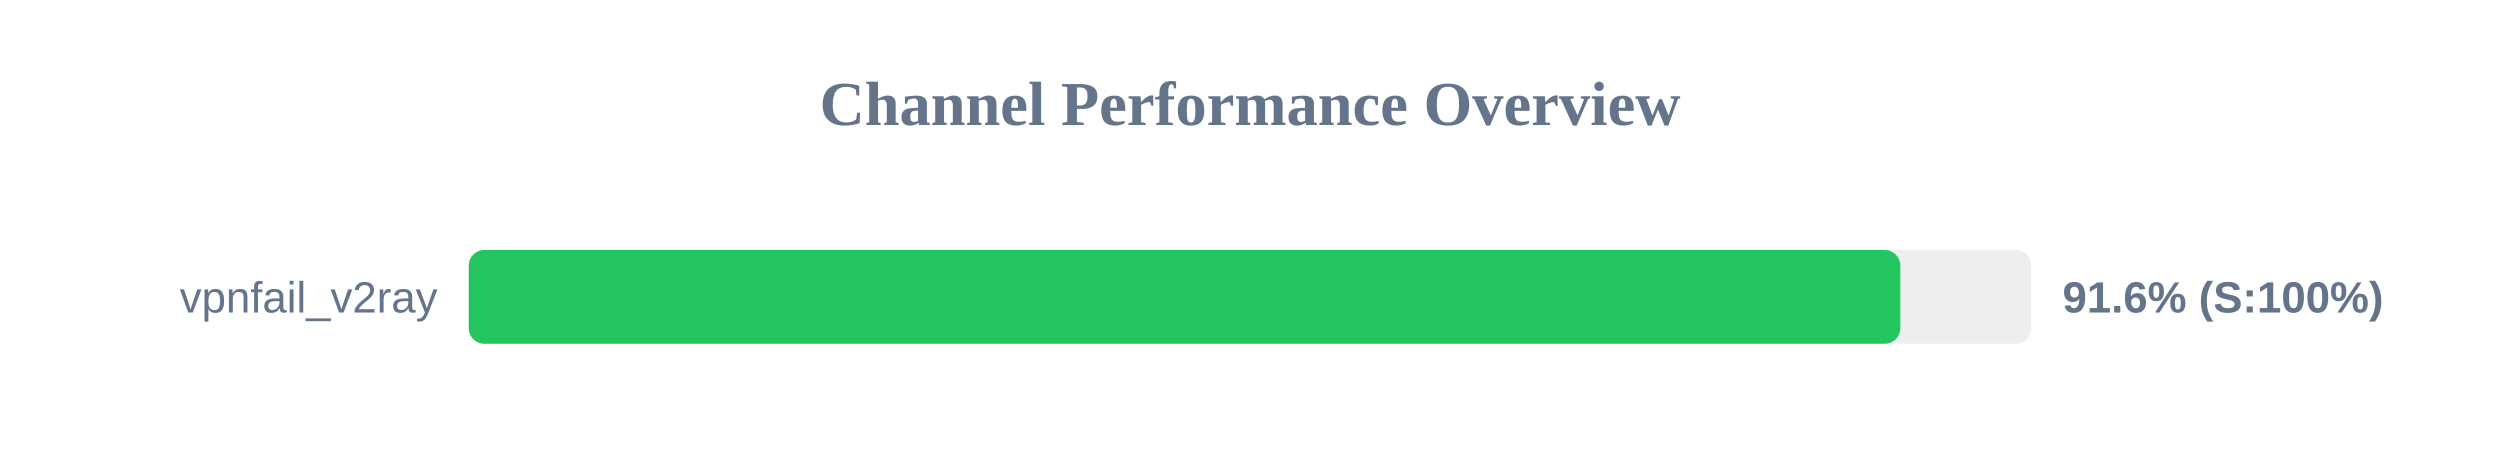
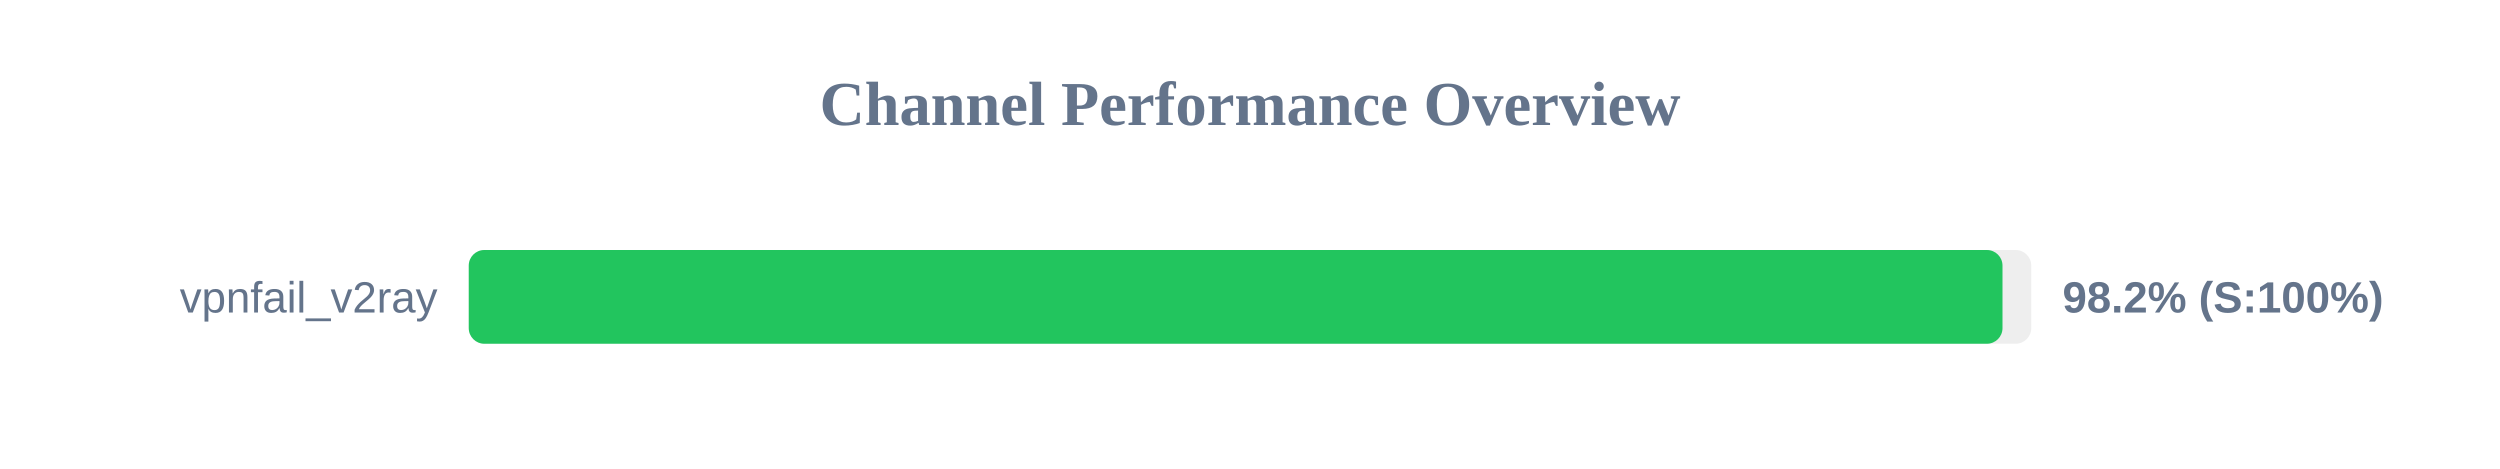
<svg xmlns="http://www.w3.org/2000/svg" width="800" height="150" version="1.1">
  <style>
        .row { font: 14px Arial; fill: #64748b; }
        .score { font: bold 14px Arial; fill: #64748b; }
    </style>
  <text x="400" y="40" text-anchor="middle" font-size="20px" font-weight="bold" fill="#64748b">Channel Performance Overview</text>
  <rect x="150" y="80" width="500" height="30" fill="#eee" rx="5" />
-   <rect x="150" y="80" width="458.1" height="30" fill="#22c55e" rx="5" />
+   <rect x="150" y="80" width="490.8" height="30" fill="#22c55e" rx="5" />
  <text x="140" y="100" text-anchor="end" class="row">vpnfail_v2ray</text>
-   <text x="660" y="100" text-anchor="start" class="score">91.6% (S:100%)</text>
+   <text x="660" y="100" text-anchor="start" class="score">98.2% (S:100%)</text>
</svg>
